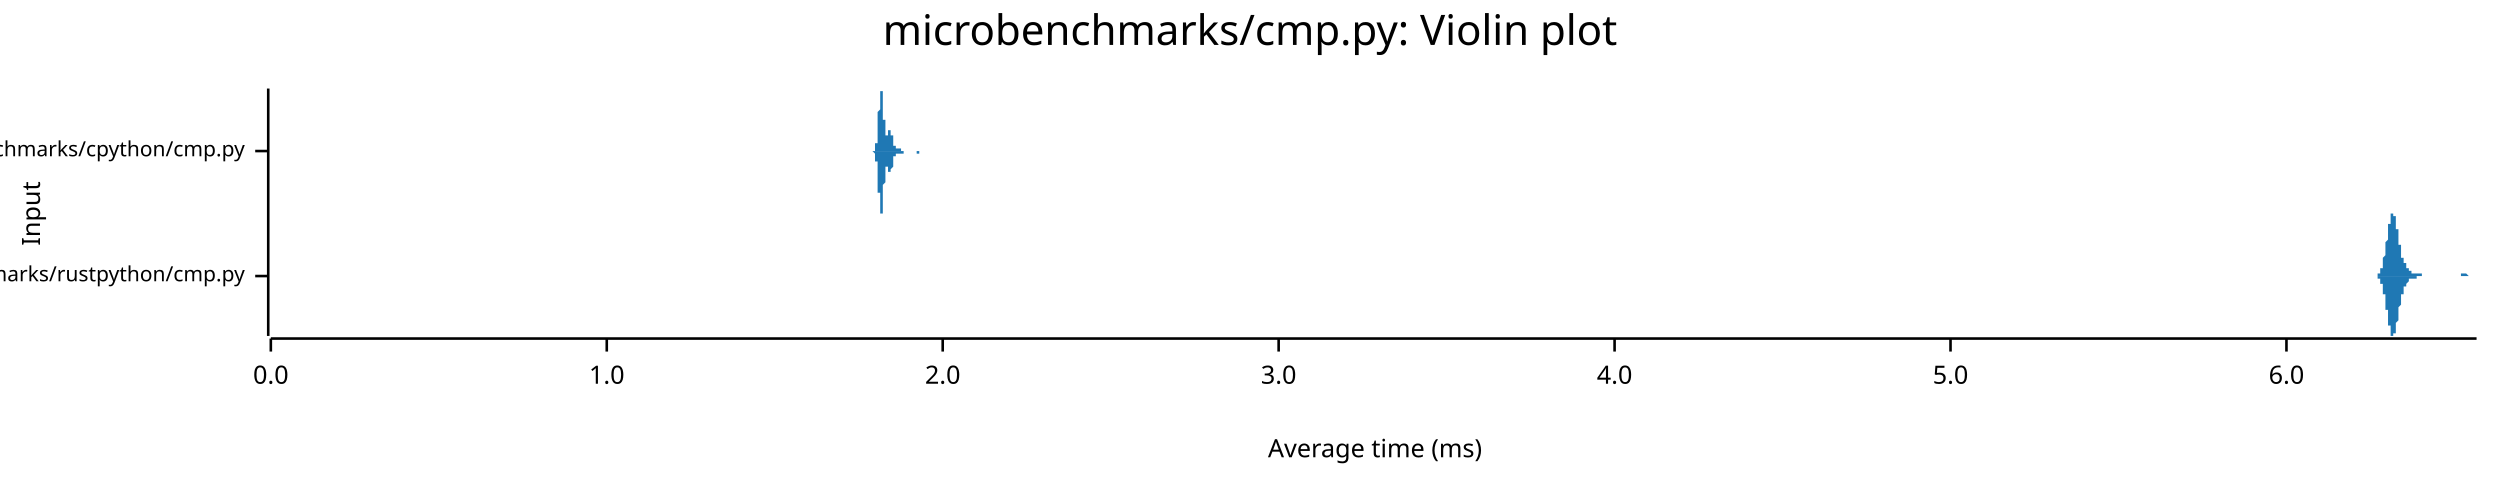
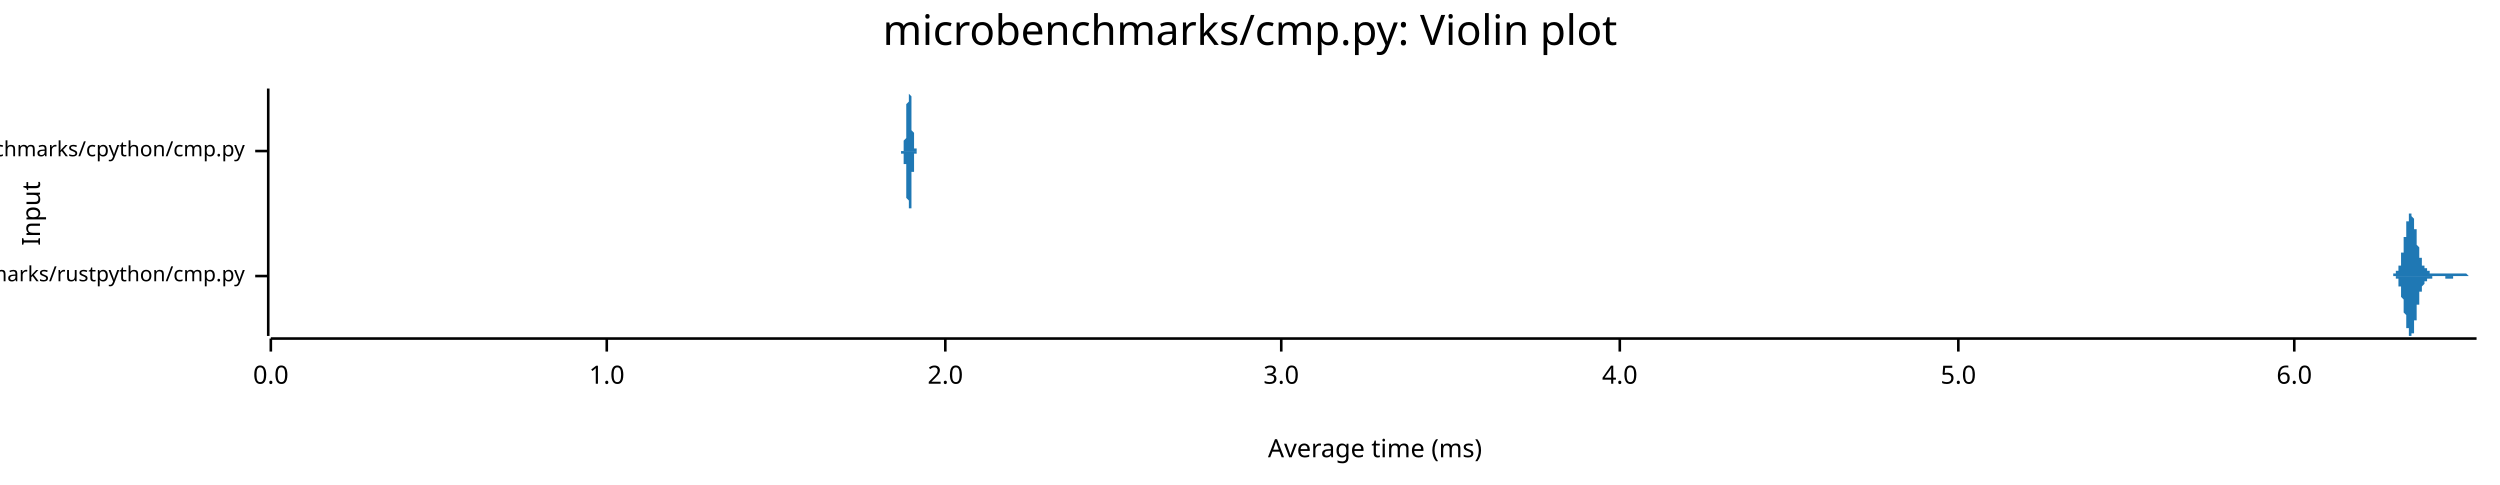
<svg xmlns="http://www.w3.org/2000/svg" width="960" height="186" viewBox="0 0 960 186">
  <text x="480" y="5" dy="0.76em" text-anchor="middle" font-family="sans-serif" font-size="16.129" opacity="1" fill="#000000">
microbenchmarks/cmp.py: Violin plot
</text>
  <text x="8" y="82" dy="0.76em" text-anchor="middle" font-family="sans-serif" font-size="9.677" opacity="1" fill="#000000" transform="rotate(270, 8, 82)">
Input
</text>
  <text x="528" y="178" dy="-0.5ex" text-anchor="middle" font-family="sans-serif" font-size="9.677" opacity="1" fill="#000000">
Average time (ms)
</text>
  <polyline fill="none" opacity="1" stroke="#000000" stroke-width="1" points="103,34 103,129 " />
  <text x="94" y="106" dy="0.5ex" text-anchor="end" font-family="sans-serif" font-size="8.065" opacity="1" fill="#000000">
microbenchmarks/rustpython/cmp.py
</text>
  <polyline fill="none" opacity="1" stroke="#000000" stroke-width="1" points="98,106 103,106 " />
  <text x="94" y="58" dy="0.5ex" text-anchor="end" font-family="sans-serif" font-size="8.065" opacity="1" fill="#000000">
microbenchmarks/cpython/cmp.py
</text>
  <polyline fill="none" opacity="1" stroke="#000000" stroke-width="1" points="98,58 103,58 " />
  <polyline fill="none" opacity="1" stroke="#000000" stroke-width="1" points="104,130 951,130 " />
  <text x="104" y="140" dy="0.76em" text-anchor="middle" font-family="sans-serif" font-size="9.677" opacity="1" fill="#000000">
0.0
</text>
  <polyline fill="none" opacity="1" stroke="#000000" stroke-width="1" points="104,130 104,135 " />
  <text x="233" y="140" dy="0.76em" text-anchor="middle" font-family="sans-serif" font-size="9.677" opacity="1" fill="#000000">
1.0
</text>
  <polyline fill="none" opacity="1" stroke="#000000" stroke-width="1" points="233,130 233,135 " />
-   <text x="362" y="140" dy="0.76em" text-anchor="middle" font-family="sans-serif" font-size="9.677" opacity="1" fill="#000000">
+   <text x="363" y="140" dy="0.76em" text-anchor="middle" font-family="sans-serif" font-size="9.677" opacity="1" fill="#000000">
2.0
</text>
-   <polyline fill="none" opacity="1" stroke="#000000" stroke-width="1" points="362,130 362,135 " />
-   <text x="491" y="140" dy="0.76em" text-anchor="middle" font-family="sans-serif" font-size="9.677" opacity="1" fill="#000000">
+   <polyline fill="none" opacity="1" stroke="#000000" stroke-width="1" points="363,130 363,135 " />
+   <text x="492" y="140" dy="0.76em" text-anchor="middle" font-family="sans-serif" font-size="9.677" opacity="1" fill="#000000">
3.0
</text>
-   <polyline fill="none" opacity="1" stroke="#000000" stroke-width="1" points="491,130 491,135 " />
-   <text x="620" y="140" dy="0.76em" text-anchor="middle" font-family="sans-serif" font-size="9.677" opacity="1" fill="#000000">
+   <polyline fill="none" opacity="1" stroke="#000000" stroke-width="1" points="492,130 492,135 " />
+   <text x="622" y="140" dy="0.76em" text-anchor="middle" font-family="sans-serif" font-size="9.677" opacity="1" fill="#000000">
4.0
</text>
-   <polyline fill="none" opacity="1" stroke="#000000" stroke-width="1" points="620,130 620,135 " />
-   <text x="749" y="140" dy="0.76em" text-anchor="middle" font-family="sans-serif" font-size="9.677" opacity="1" fill="#000000">
+   <polyline fill="none" opacity="1" stroke="#000000" stroke-width="1" points="622,130 622,135 " />
+   <text x="752" y="140" dy="0.76em" text-anchor="middle" font-family="sans-serif" font-size="9.677" opacity="1" fill="#000000">
5.0
</text>
-   <polyline fill="none" opacity="1" stroke="#000000" stroke-width="1" points="749,130 749,135 " />
-   <text x="878" y="140" dy="0.76em" text-anchor="middle" font-family="sans-serif" font-size="9.677" opacity="1" fill="#000000">
+   <polyline fill="none" opacity="1" stroke="#000000" stroke-width="1" points="752,130 752,135 " />
+   <text x="881" y="140" dy="0.76em" text-anchor="middle" font-family="sans-serif" font-size="9.677" opacity="1" fill="#000000">
6.0
</text>
-   <polyline fill="none" opacity="1" stroke="#000000" stroke-width="1" points="878,130 878,135 " />
-   <polygon opacity="1" fill="#1F78B4" points="911,106 911,106 911,106 911,106 911,106 912,106 912,106 912,106 912,106 912,106 912,106 912,106 912,106 912,106 912,106 912,106 912,106 912,106 913,106 913,105 913,105 913,105 913,105 913,105 913,105 913,105 913,105 913,105 913,105 913,105 913,105 914,105 914,105 914,104 914,104 914,104 914,104 914,104 914,104 914,104 914,103 914,103 914,103 915,103 915,102 915,102 915,102 915,102 915,101 915,101 915,101 915,100 915,100 915,100 915,99 915,99 916,98 916,98 916,97 916,97 916,97 916,96 916,96 916,95 916,95 916,94 916,94 916,93 916,93 917,92 917,91 917,91 917,90 917,90 917,89 917,89 917,88 917,88 917,87 917,87 917,86 918,86 918,86 918,85 918,85 918,84 918,84 918,84 918,83 918,83 918,83 918,83 918,83 918,82 919,82 919,82 919,82 919,82 919,82 919,82 919,82 919,82 919,82 919,82 919,83 919,83 919,83 920,83 920,84 920,84 920,84 920,85 920,85 920,85 920,86 920,86 920,87 920,87 920,88 921,88 921,88 921,89 921,89 921,90 921,90 921,91 921,91 921,92 921,92 921,93 921,93 921,94 922,94 922,95 922,95 922,95 922,96 922,96 922,97 922,97 922,97 922,98 922,98 922,98 922,99 923,99 923,99 923,99 923,100 923,100 923,100 923,100 923,100 923,101 923,101 923,101 923,101 924,101 924,102 924,102 924,102 924,102 924,102 924,102 924,102 924,103 924,103 924,103 924,103 924,103 925,103 925,103 925,103 925,103 925,103 925,104 925,104 925,104 925,104 925,104 925,104 925,104 925,104 926,104 926,104 926,104 926,104 926,104 926,104 926,104 926,104 926,104 926,105 926,105 926,105 927,105 927,105 927,105 927,105 927,105 927,105 927,105 927,105 927,105 927,105 927,105 927,105 927,105 928,105 928,105 928,105 928,105 928,105 928,105 928,105 928,105 928,105 928,105 928,105 928,105 928,105 929,105 929,105 929,105 929,105 929,105 929,105 929,105 929,105 929,105 929,105 929,105 929,105 930,105 930,105 930,105 930,105 930,106 930,106 930,106 930,106 930,106 930,106 930,106 930,106 930,106 931,106 931,106 931,106 931,106 931,106 931,106 931,106 931,106 931,106 931,106 931,106 931,106 931,106 932,106 932,106 932,106 932,106 932,106 932,106 932,106 932,106 932,106 932,106 932,106 932,106 933,106 933,106 933,106 933,106 933,106 933,106 933,106 933,106 933,106 933,106 933,106 933,106 933,106 934,106 934,106 934,106 934,106 934,106 934,106 934,106 934,106 934,106 934,106 934,106 934,106 934,106 935,106 935,106 935,106 935,106 935,106 935,106 935,106 935,106 935,106 935,106 935,106 935,106 936,106 936,106 936,106 936,106 936,106 936,106 936,106 936,106 936,106 936,106 936,106 936,106 936,106 937,106 937,106 937,106 937,106 937,106 937,106 937,106 937,106 937,106 937,106 937,106 937,106 937,106 938,106 938,106 938,106 938,106 938,106 938,106 938,106 938,106 938,106 938,106 938,106 938,106 939,106 939,106 939,106 939,106 939,106 939,106 939,106 939,106 939,106 939,106 939,106 939,106 939,106 940,106 940,106 940,106 940,106 940,106 940,106 940,106 940,106 940,106 940,106 940,106 940,106 940,106 941,106 941,106 941,106 941,106 941,106 941,106 941,106 941,106 941,106 941,106 941,106 941,106 942,106 942,106 942,106 942,106 942,106 942,106 942,106 942,106 942,106 942,106 942,106 942,106 942,106 943,106 943,106 943,106 943,106 943,106 943,106 943,106 943,106 943,106 943,106 943,106 943,106 943,106 944,106 944,106 944,106 944,106 944,106 944,106 944,106 944,106 944,106 944,106 944,106 944,106 945,106 945,106 945,106 945,106 945,105 945,105 945,105 945,105 945,105 945,105 945,105 945,105 945,105 946,105 946,105 946,105 946,105 946,105 946,105 946,105 946,105 946,105 946,105 946,105 946,105 946,105 947,105 947,105 947,105 947,105 947,105 947,105 947,105 947,105 947,105 947,105 947,105 947,105 948,106 948,106 948,106 948,106 948,106 948,106 948,106 948,106 948,106 948,106 948,106 948,106 948,106 949,106 949,106 949,106 949,106 949,106 949,106 949,106 949,106 949,106 949,106 949,106 949,106 949,106 950,106 950,106 950,106 950,106 950,106 950,106 950,106 950,106 950,106 950,106 950,106 950,106 951,106 951,106 911,106 " />
-   <polygon opacity="1" fill="#1F78B4" points="911,106 911,106 911,106 911,106 911,106 912,106 912,106 912,106 912,106 912,106 912,106 912,106 912,106 912,106 912,106 912,106 912,106 912,106 913,106 913,106 913,106 913,106 913,106 913,106 913,106 913,106 913,106 913,106 913,107 913,107 913,107 914,107 914,107 914,107 914,107 914,107 914,107 914,108 914,108 914,108 914,108 914,108 914,109 915,109 915,109 915,109 915,110 915,110 915,110 915,111 915,111 915,111 915,112 915,112 915,112 915,113 916,113 916,114 916,114 916,115 916,115 916,115 916,116 916,116 916,117 916,117 916,118 916,118 916,119 917,119 917,120 917,121 917,121 917,122 917,122 917,123 917,123 917,124 917,124 917,125 917,125 918,125 918,126 918,126 918,127 918,127 918,127 918,128 918,128 918,128 918,129 918,129 918,129 918,129 919,129 919,129 919,129 919,129 919,129 919,129 919,129 919,129 919,129 919,129 919,129 919,129 919,128 920,128 920,128 920,128 920,127 920,127 920,127 920,126 920,126 920,125 920,125 920,124 920,124 921,123 921,123 921,123 921,122 921,122 921,121 921,121 921,120 921,120 921,119 921,119 921,118 921,118 922,117 922,117 922,117 922,116 922,116 922,115 922,115 922,115 922,114 922,114 922,114 922,113 922,113 923,113 923,112 923,112 923,112 923,112 923,111 923,111 923,111 923,111 923,111 923,110 923,110 924,110 924,110 924,110 924,110 924,109 924,109 924,109 924,109 924,109 924,109 924,109 924,109 924,109 925,108 925,108 925,108 925,108 925,108 925,108 925,108 925,108 925,108 925,108 925,108 925,108 925,107 926,107 926,107 926,107 926,107 926,107 926,107 926,107 926,107 926,107 926,107 926,107 926,107 927,107 927,107 927,107 927,107 927,107 927,107 927,107 927,107 927,107 927,107 927,107 927,107 927,107 928,107 928,107 928,106 928,106 928,106 928,106 928,106 928,106 928,106 928,106 928,106 928,106 928,106 929,106 929,106 929,106 929,106 929,106 929,106 929,106 929,106 929,106 929,106 929,106 929,106 930,106 930,106 930,106 930,106 930,106 930,106 930,106 930,106 930,106 930,106 930,106 930,106 930,106 931,106 931,106 931,106 931,106 931,106 931,106 931,106 931,106 931,106 931,106 931,106 931,106 931,106 932,106 932,106 932,106 932,106 932,106 932,106 932,106 932,106 932,106 932,106 932,106 932,106 933,106 933,106 933,106 933,106 933,106 933,106 933,106 933,106 933,106 933,106 933,106 933,106 933,106 934,106 934,106 934,106 934,106 934,106 934,106 934,106 934,106 934,106 934,106 934,106 934,106 934,106 935,106 935,106 935,106 935,106 935,106 935,106 935,106 935,106 935,106 935,106 935,106 935,106 936,106 936,106 936,106 936,106 936,106 936,106 936,106 936,106 936,106 936,106 936,106 936,106 936,106 937,106 937,106 937,106 937,106 937,106 937,106 937,106 937,106 937,106 937,106 937,106 937,106 937,106 938,106 938,106 938,106 938,106 938,106 938,106 938,106 938,106 938,106 938,106 938,106 938,106 939,106 939,106 939,106 939,106 939,106 939,106 939,106 939,106 939,106 939,106 939,106 939,106 939,106 940,106 940,106 940,106 940,106 940,106 940,106 940,106 940,106 940,106 940,106 940,106 940,106 940,106 941,106 941,106 941,106 941,106 941,106 941,106 941,106 941,106 941,106 941,106 941,106 941,106 942,106 942,106 942,106 942,106 942,106 942,106 942,106 942,106 942,106 942,106 942,106 942,106 942,106 943,106 943,106 943,106 943,106 943,106 943,106 943,106 943,106 943,106 943,106 943,106 943,106 943,106 944,106 944,106 944,106 944,106 944,106 944,106 944,106 944,106 944,106 944,106 944,106 944,106 945,106 945,106 945,106 945,106 945,106 945,106 945,106 945,106 945,106 945,106 945,106 945,106 945,106 946,106 946,106 946,106 946,106 946,106 946,106 946,106 946,106 946,106 946,106 946,106 946,106 946,106 947,106 947,106 947,106 947,106 947,106 947,106 947,106 947,106 947,106 947,106 947,106 947,106 948,106 948,106 948,106 948,106 948,106 948,106 948,106 948,106 948,106 948,106 948,106 948,106 948,106 949,106 949,106 949,106 949,106 949,106 949,106 949,106 949,106 949,106 949,106 949,106 949,106 949,106 950,106 950,106 950,106 950,106 950,106 950,106 950,106 950,106 950,106 950,106 950,106 950,106 951,106 951,106 911,106 " />
-   <polygon opacity="1" fill="#1F78B4" points="335,58 335,58 335,58 335,58 335,58 335,58 335,58 335,58 335,58 336,58 336,58 336,58 336,58 336,58 336,58 336,58 336,58 336,58 336,57 336,57 336,57 336,57 336,57 336,57 336,57 336,57 336,56 336,56 336,56 336,56 336,56 336,55 336,55 336,55 337,55 337,54 337,54 337,54 337,53 337,53 337,52 337,52 337,52 337,51 337,51 337,50 337,50 337,49 337,49 337,48 337,47 337,47 337,46 337,46 337,45 337,44 337,44 337,43 337,43 338,42 338,41 338,41 338,40 338,40 338,39 338,39 338,38 338,38 338,37 338,37 338,36 338,36 338,36 338,35 338,35 338,35 338,35 338,35 338,35 338,35 338,34 338,35 338,35 338,35 339,35 339,35 339,35 339,36 339,36 339,36 339,37 339,37 339,37 339,38 339,38 339,39 339,39 339,40 339,40 339,41 339,41 339,42 339,43 339,43 339,44 339,44 339,45 339,45 339,46 340,46 340,47 340,47 340,48 340,48 340,49 340,49 340,49 340,50 340,50 340,50 340,51 340,51 340,51 340,51 340,52 340,52 340,52 340,52 340,52 340,52 340,52 340,52 340,52 340,52 341,52 341,52 341,52 341,52 341,52 341,52 341,52 341,52 341,52 341,52 341,52 341,51 341,51 341,51 341,51 341,51 341,51 341,51 341,51 341,50 341,50 341,50 341,50 341,50 341,50 342,50 342,50 342,50 342,50 342,50 342,50 342,50 342,50 342,50 342,50 342,50 342,50 342,50 342,50 342,50 342,51 342,51 342,51 342,51 342,51 342,51 342,51 342,52 342,52 342,52 343,52 343,52 343,53 343,53 343,53 343,53 343,53 343,53 343,54 343,54 343,54 343,54 343,54 343,55 343,55 343,55 343,55 343,55 343,55 343,55 343,56 343,56 343,56 343,56 343,56 344,56 344,56 344,56 344,56 344,56 344,57 344,57 344,57 344,57 344,57 344,57 344,57 344,57 344,57 344,57 344,57 344,57 344,57 344,57 344,57 344,57 344,57 344,57 344,57 344,57 345,57 345,57 345,57 345,57 345,57 345,57 345,57 345,57 345,57 345,57 345,57 345,57 345,57 345,57 345,57 345,57 345,57 345,57 345,57 345,57 345,57 345,57 345,57 345,57 345,57 346,57 346,57 346,57 346,58 346,58 346,58 346,58 346,58 346,58 346,58 346,58 346,58 346,58 346,58 346,58 346,58 346,58 346,58 346,58 346,58 346,58 346,58 346,58 346,58 346,58 347,58 347,58 347,58 347,58 347,58 347,58 347,58 347,58 347,58 347,58 347,58 347,58 347,58 347,58 347,58 347,58 347,58 347,58 347,58 347,58 347,58 347,58 347,58 347,58 347,58 348,58 348,58 348,58 348,58 348,58 348,58 348,58 348,58 348,58 348,58 348,58 348,58 348,58 348,58 348,58 348,58 348,58 348,58 348,58 348,58 348,58 348,58 348,58 348,58 348,58 349,58 349,58 349,58 349,58 349,58 349,58 349,58 349,58 349,58 349,58 349,58 349,58 349,58 349,58 349,58 349,58 349,58 349,58 349,58 349,58 349,58 349,58 349,58 349,58 349,58 350,58 350,58 350,58 350,58 350,58 350,58 350,58 350,58 350,58 350,58 350,58 350,58 350,58 350,58 350,58 350,58 350,58 350,58 350,58 350,58 350,58 350,58 350,58 350,58 350,58 351,58 351,58 351,58 351,58 351,58 351,58 351,58 351,58 351,58 351,58 351,58 351,58 351,58 351,58 351,58 351,58 351,58 351,58 351,58 351,58 351,58 351,58 351,58 351,58 351,58 352,58 352,58 352,58 352,58 352,58 352,58 352,58 352,58 352,58 352,58 352,58 352,58 352,58 352,58 352,58 352,58 352,58 352,58 352,58 352,58 352,58 352,58 352,58 352,58 352,58 353,58 353,58 353,58 353,58 353,58 353,58 353,58 353,58 353,58 353,58 353,58 353,58 353,58 353,58 353,58 353,58 353,58 353,58 353,58 353,58 353,58 353,58 353,58 353,58 353,58 354,58 354,58 354,58 354,58 354,58 354,58 354,58 354,58 354,58 354,58 354,58 354,58 354,58 354,58 354,58 354,58 354,58 354,58 354,58 354,58 354,58 354,58 354,58 354,58 354,58 355,58 355,58 355,58 355,58 355,58 355,58 355,58 355,58 355,58 355,58 355,58 355,58 355,58 355,58 355,58 355,58 355,58 335,58 " />
-   <polygon opacity="1" fill="#1F78B4" points="335,58 335,58 335,58 335,58 335,58 335,58 335,58 335,58 335,58 336,59 336,59 336,59 336,59 336,59 336,59 336,59 336,59 336,59 336,59 336,59 336,59 336,59 336,59 336,60 336,60 336,60 336,60 336,60 336,60 336,61 336,61 336,61 336,61 336,62 337,62 337,62 337,63 337,63 337,63 337,64 337,64 337,65 337,65 337,65 337,66 337,66 337,67 337,67 337,68 337,69 337,69 337,70 337,70 337,71 337,71 337,72 337,73 337,73 337,74 338,74 338,75 338,76 338,76 338,77 338,77 338,78 338,78 338,79 338,79 338,80 338,80 338,80 338,81 338,81 338,81 338,82 338,82 338,82 338,82 338,82 338,82 338,82 338,82 338,82 339,82 339,81 339,81 339,81 339,81 339,80 339,80 339,80 339,79 339,79 339,78 339,78 339,77 339,77 339,76 339,76 339,75 339,75 339,74 339,73 339,73 339,72 339,72 339,71 339,71 340,70 340,70 340,69 340,69 340,68 340,68 340,68 340,67 340,67 340,66 340,66 340,66 340,66 340,65 340,65 340,65 340,65 340,65 340,65 340,64 340,64 340,64 340,64 340,64 340,64 341,64 341,64 341,64 341,64 341,64 341,64 341,65 341,65 341,65 341,65 341,65 341,65 341,65 341,65 341,65 341,66 341,66 341,66 341,66 341,66 341,66 341,66 341,66 341,66 341,66 342,66 342,67 342,67 342,67 342,67 342,67 342,67 342,67 342,67 342,66 342,66 342,66 342,66 342,66 342,66 342,66 342,66 342,66 342,65 342,65 342,65 342,65 342,65 342,65 342,65 343,64 343,64 343,64 343,64 343,64 343,63 343,63 343,63 343,63 343,63 343,62 343,62 343,62 343,62 343,62 343,62 343,61 343,61 343,61 343,61 343,61 343,61 343,61 343,61 343,60 344,60 344,60 344,60 344,60 344,60 344,60 344,60 344,60 344,60 344,60 344,60 344,60 344,60 344,60 344,60 344,60 344,59 344,59 344,59 344,59 344,59 344,59 344,59 344,59 344,59 345,59 345,59 345,59 345,59 345,59 345,59 345,59 345,59 345,59 345,59 345,59 345,59 345,59 345,59 345,59 345,59 345,59 345,59 345,59 345,59 345,59 345,59 345,59 345,59 345,59 346,59 346,59 346,59 346,59 346,59 346,59 346,59 346,59 346,59 346,59 346,59 346,59 346,59 346,59 346,59 346,59 346,59 346,59 346,59 346,59 346,59 346,59 346,59 346,59 346,59 347,59 347,58 347,58 347,58 347,58 347,58 347,58 347,58 347,58 347,58 347,58 347,58 347,58 347,58 347,58 347,58 347,58 347,58 347,58 347,58 347,58 347,58 347,58 347,58 347,58 348,58 348,58 348,58 348,58 348,58 348,58 348,58 348,58 348,58 348,58 348,58 348,58 348,58 348,58 348,58 348,58 348,58 348,58 348,58 348,58 348,58 348,58 348,58 348,58 348,58 349,58 349,58 349,58 349,58 349,58 349,58 349,58 349,58 349,58 349,58 349,58 349,58 349,58 349,58 349,58 349,58 349,58 349,58 349,58 349,58 349,58 349,58 349,58 349,58 349,58 350,58 350,58 350,58 350,58 350,58 350,58 350,58 350,58 350,58 350,58 350,58 350,58 350,58 350,58 350,58 350,58 350,58 350,58 350,58 350,58 350,58 350,58 350,58 350,58 350,58 351,58 351,58 351,58 351,58 351,58 351,58 351,58 351,58 351,58 351,58 351,58 351,58 351,58 351,58 351,58 351,58 351,58 351,58 351,58 351,58 351,58 351,58 351,58 351,58 351,58 352,58 352,58 352,59 352,59 352,59 352,59 352,59 352,59 352,59 352,59 352,59 352,59 352,59 352,59 352,59 352,59 352,59 352,59 352,59 352,59 352,59 352,59 352,59 352,59 352,59 353,59 353,59 353,59 353,59 353,59 353,59 353,59 353,59 353,59 353,59 353,59 353,59 353,59 353,59 353,59 353,58 353,58 353,58 353,58 353,58 353,58 353,58 353,58 353,58 353,58 354,58 354,58 354,58 354,58 354,58 354,58 354,58 354,58 354,58 354,58 354,58 354,58 354,58 354,58 354,58 354,58 354,58 354,58 354,58 354,58 354,58 354,58 354,58 354,58 354,58 355,58 355,58 355,58 355,58 355,58 355,58 355,58 355,58 355,58 355,58 355,58 355,58 355,58 355,58 355,58 355,58 355,58 335,58 " />
+   <polyline fill="none" opacity="1" stroke="#000000" stroke-width="1" points="881,130 881,135 " />
+   <polygon opacity="1" fill="#1F78B4" points="918,106 918,106 918,106 918,106 918,106 918,106 918,106 918,106 918,106 918,106 918,106 919,106 919,106 919,106 919,106 919,106 919,106 919,106 919,106 919,106 919,106 919,105 919,105 919,105 919,105 919,105 920,105 920,105 920,105 920,105 920,105 920,105 920,105 920,105 920,105 920,105 920,105 920,105 920,105 920,104 920,104 921,104 921,104 921,104 921,104 921,104 921,104 921,103 921,103 921,103 921,103 921,103 921,103 921,102 921,102 921,102 921,102 922,102 922,101 922,101 922,101 922,100 922,100 922,100 922,100 922,99 922,99 922,99 922,98 922,98 922,98 922,97 923,97 923,97 923,96 923,96 923,95 923,95 923,95 923,94 923,94 923,93 923,93 923,92 923,92 923,92 923,91 924,91 924,90 924,90 924,90 924,89 924,89 924,88 924,88 924,88 924,87 924,87 924,86 924,86 924,86 924,85 925,85 925,85 925,84 925,84 925,84 925,84 925,83 925,83 925,83 925,83 925,83 925,82 925,82 925,82 925,82 925,82 926,82 926,82 926,82 926,82 926,82 926,82 926,82 926,82 926,82 926,82 926,83 926,83 926,83 926,83 926,83 927,84 927,84 927,84 927,84 927,85 927,85 927,85 927,86 927,86 927,86 927,87 927,87 927,87 927,88 927,88 928,88 928,89 928,89 928,90 928,90 928,90 928,91 928,91 928,92 928,92 928,92 928,93 928,93 928,94 928,94 928,94 929,95 929,95 929,95 929,96 929,96 929,96 929,97 929,97 929,97 929,98 929,98 929,98 929,99 929,99 929,99 930,99 930,100 930,100 930,100 930,100 930,100 930,101 930,101 930,101 930,101 930,101 930,101 930,102 930,102 930,102 931,102 931,102 931,102 931,102 931,102 931,103 931,103 931,103 931,103 931,103 931,103 931,103 931,103 931,103 931,103 932,103 932,103 932,103 932,104 932,104 932,104 932,104 932,104 932,104 932,104 932,104 932,104 932,104 932,104 932,104 932,104 933,104 933,104 933,104 933,104 933,104 933,104 933,104 933,104 933,104 933,104 933,104 933,104 933,104 933,105 933,105 934,105 934,105 934,105 934,105 934,105 934,105 934,105 934,105 934,105 934,105 934,105 934,105 934,105 934,105 934,105 935,105 935,105 935,105 935,105 935,105 935,105 935,105 935,105 935,105 935,105 935,105 935,105 935,105 935,105 935,105 936,105 936,105 936,105 936,105 936,105 936,105 936,105 936,105 936,105 936,105 936,105 936,105 936,105 936,105 936,105 936,105 937,105 937,105 937,105 937,105 937,105 937,105 937,105 937,105 937,105 937,105 937,105 937,105 937,105 937,105 937,105 938,105 938,105 938,105 938,105 938,105 938,105 938,105 938,105 938,105 938,105 938,105 938,105 938,105 938,105 938,105 939,105 939,105 939,105 939,105 939,105 939,105 939,105 939,105 939,105 939,105 939,105 939,105 939,105 939,105 939,105 939,105 940,105 940,105 940,105 940,105 940,105 940,105 940,105 940,105 940,105 940,105 940,105 940,105 940,105 940,105 940,105 941,105 941,105 941,105 941,105 941,105 941,105 941,105 941,105 941,105 941,105 941,105 941,105 941,105 941,105 941,105 942,105 942,105 942,105 942,105 942,105 942,105 942,105 942,105 942,105 942,105 942,105 942,105 942,105 942,105 942,105 943,105 943,105 943,105 943,105 943,105 943,105 943,105 943,105 943,105 943,105 943,105 943,105 943,105 943,105 943,105 943,105 944,105 944,105 944,105 944,105 944,105 944,105 944,105 944,105 944,105 944,105 944,105 944,105 944,105 944,105 944,105 945,105 945,105 945,105 945,105 945,105 945,105 945,105 945,105 945,105 945,105 945,105 945,105 945,105 945,105 945,105 946,105 946,105 946,105 946,105 946,105 946,105 946,105 946,105 946,105 946,105 946,105 946,105 946,105 946,105 946,105 947,105 947,105 947,105 947,105 947,105 947,105 947,105 947,105 947,105 947,105 947,105 947,105 947,105 947,105 947,105 947,105 948,106 948,106 948,106 948,106 948,106 948,106 948,106 948,106 948,106 948,106 948,106 948,106 948,106 948,106 948,106 949,106 949,106 949,106 949,106 949,106 949,106 949,106 949,106 949,106 949,106 949,106 949,106 949,106 949,106 949,106 950,106 950,106 950,106 950,106 950,106 950,106 950,106 950,106 950,106 950,106 950,106 950,106 950,106 950,106 950,106 951,106 951,106 918,106 " />
+   <polygon opacity="1" fill="#1F78B4" points="918,106 918,106 918,106 918,106 918,106 918,106 918,106 918,106 918,106 918,106 918,106 919,106 919,106 919,106 919,106 919,106 919,106 919,106 919,106 919,106 919,106 919,106 919,106 919,106 919,106 919,106 920,106 920,106 920,106 920,106 920,106 920,106 920,106 920,107 920,107 920,107 920,107 920,107 920,107 920,107 920,107 921,107 921,107 921,107 921,108 921,108 921,108 921,108 921,108 921,108 921,109 921,109 921,109 921,109 921,109 921,110 921,110 922,110 922,110 922,110 922,111 922,111 922,111 922,112 922,112 922,112 922,113 922,113 922,113 922,114 922,114 922,114 923,115 923,115 923,115 923,116 923,116 923,117 923,117 923,117 923,118 923,118 923,119 923,119 923,119 923,120 923,120 924,121 924,121 924,122 924,122 924,122 924,123 924,123 924,124 924,124 924,124 924,125 924,125 924,125 924,126 924,126 925,126 925,127 925,127 925,127 925,128 925,128 925,128 925,128 925,128 925,129 925,129 925,129 925,129 925,129 925,129 925,129 926,129 926,129 926,129 926,129 926,129 926,129 926,129 926,129 926,129 926,129 926,129 926,129 926,129 926,128 926,128 927,128 927,128 927,127 927,127 927,127 927,127 927,126 927,126 927,126 927,125 927,125 927,125 927,124 927,124 927,123 928,123 928,123 928,122 928,122 928,121 928,121 928,121 928,120 928,120 928,119 928,119 928,119 928,118 928,118 928,117 928,117 929,117 929,116 929,116 929,116 929,115 929,115 929,115 929,114 929,114 929,114 929,113 929,113 929,113 929,113 929,112 930,112 930,112 930,112 930,111 930,111 930,111 930,111 930,111 930,110 930,110 930,110 930,110 930,110 930,110 930,110 931,109 931,109 931,109 931,109 931,109 931,109 931,109 931,109 931,109 931,109 931,108 931,108 931,108 931,108 931,108 932,108 932,108 932,108 932,108 932,108 932,108 932,108 932,108 932,108 932,108 932,108 932,108 932,108 932,108 932,108 932,107 933,107 933,107 933,107 933,107 933,107 933,107 933,107 933,107 933,107 933,107 933,107 933,107 933,107 933,107 933,107 934,107 934,107 934,107 934,107 934,107 934,107 934,107 934,107 934,107 934,107 934,107 934,107 934,107 934,107 934,106 935,106 935,106 935,106 935,106 935,106 935,106 935,106 935,106 935,106 935,106 935,106 935,106 935,106 935,106 935,106 936,106 936,106 936,106 936,106 936,106 936,106 936,106 936,106 936,106 936,106 936,106 936,106 936,106 936,106 936,106 936,106 937,106 937,106 937,106 937,106 937,106 937,106 937,106 937,106 937,106 937,106 937,106 937,106 937,106 937,106 937,106 938,106 938,106 938,106 938,106 938,106 938,106 938,106 938,106 938,106 938,106 938,106 938,106 938,106 938,106 938,106 939,106 939,106 939,106 939,106 939,106 939,107 939,107 939,107 939,107 939,107 939,107 939,107 939,107 939,107 939,107 939,107 940,107 940,107 940,107 940,107 940,107 940,107 940,107 940,107 940,107 940,107 940,107 940,107 940,107 940,107 940,107 941,107 941,107 941,107 941,107 941,107 941,107 941,107 941,107 941,107 941,107 941,107 941,107 941,107 941,107 941,107 942,107 942,107 942,106 942,106 942,106 942,106 942,106 942,106 942,106 942,106 942,106 942,106 942,106 942,106 942,106 943,106 943,106 943,106 943,106 943,106 943,106 943,106 943,106 943,106 943,106 943,106 943,106 943,106 943,106 943,106 943,106 944,106 944,106 944,106 944,106 944,106 944,106 944,106 944,106 944,106 944,106 944,106 944,106 944,106 944,106 944,106 945,106 945,106 945,106 945,106 945,106 945,106 945,106 945,106 945,106 945,106 945,106 945,106 945,106 945,106 945,106 946,106 946,106 946,106 946,106 946,106 946,106 946,106 946,106 946,106 946,106 946,106 946,106 946,106 946,106 946,106 947,106 947,106 947,106 947,106 947,106 947,106 947,106 947,106 947,106 947,106 947,106 947,106 947,106 947,106 947,106 947,106 948,106 948,106 948,106 948,106 948,106 948,106 948,106 948,106 948,106 948,106 948,106 948,106 948,106 948,106 948,106 949,106 949,106 949,106 949,106 949,106 949,106 949,106 949,106 949,106 949,106 949,106 949,106 949,106 949,106 949,106 950,106 950,106 950,106 950,106 950,106 950,106 950,106 950,106 950,106 950,106 950,106 950,106 950,106 950,106 950,106 951,106 951,106 918,106 " />
+   <polygon opacity="1" fill="#1F78B4" points="346,58 346,58 346,58 346,58 346,58 346,58 346,58 346,58 346,58 346,58 346,58 346,58 346,58 346,58 347,58 347,58 347,58 347,58 347,58 347,58 347,57 347,57 347,57 347,57 347,57 347,57 347,56 347,56 347,56 347,55 347,55 347,55 347,54 347,54 348,53 348,53 348,52 348,52 348,51 348,51 348,50 348,49 348,49 348,48 348,47 348,46 348,46 348,45 348,44 348,43 348,42 348,42 348,41 348,40 349,39 349,39 349,38 349,37 349,37 349,36 349,36 349,35 349,35 349,35 349,35 349,35 349,34 349,35 349,35 349,35 349,35 349,35 349,36 349,36 350,37 350,37 350,38 350,38 350,39 350,40 350,40 350,41 350,42 350,43 350,43 350,44 350,45 350,46 350,47 350,47 350,48 350,49 350,49 350,50 351,51 351,51 351,52 351,52 351,53 351,53 351,54 351,54 351,55 351,55 351,55 351,55 351,56 351,56 351,56 351,56 351,57 351,57 351,57 351,57 352,57 352,57 352,57 352,58 352,58 352,58 352,58 352,58 352,58 352,58 352,58 352,58 352,58 352,58 352,58 352,58 352,58 352,58 352,58 352,58 353,58 353,58 353,58 353,58 353,58 353,58 353,58 353,58 353,58 353,58 353,58 353,58 353,58 353,58 353,58 353,58 353,58 353,58 353,58 353,58 354,58 354,58 354,58 354,58 354,58 354,58 354,58 354,58 354,58 354,58 354,58 354,58 354,58 354,58 354,58 354,58 354,58 354,58 354,58 354,58 355,58 355,58 355,58 355,58 355,58 355,58 355,58 355,58 355,58 355,58 355,58 355,58 355,58 355,58 355,58 355,58 355,58 355,58 355,58 355,58 356,58 356,58 356,58 356,58 356,58 356,58 356,58 356,58 356,58 356,58 356,58 356,58 356,58 356,58 356,58 356,58 356,58 356,58 356,58 356,58 357,58 357,58 357,58 357,58 357,58 357,58 357,58 357,58 357,58 357,58 357,58 357,58 357,58 357,58 357,58 357,58 357,58 357,58 357,58 357,58 358,58 358,58 358,58 358,58 358,58 358,58 358,58 358,58 358,58 358,58 358,58 358,58 358,58 358,58 358,58 358,58 358,58 358,58 358,58 358,58 359,58 359,58 359,58 359,58 359,58 359,58 359,58 359,58 359,58 359,58 359,58 359,58 359,58 359,58 359,58 359,58 359,58 359,58 359,58 359,58 360,58 360,58 360,58 360,58 360,58 360,58 360,58 360,58 360,58 360,58 360,58 360,58 360,58 360,58 360,58 360,58 360,58 360,58 360,58 360,58 361,58 361,58 361,58 361,58 361,58 361,58 361,58 361,58 361,58 361,58 361,58 361,58 361,58 361,58 361,58 361,58 361,58 361,58 361,58 361,58 362,58 362,58 362,58 362,58 362,58 362,58 362,58 362,58 362,58 362,58 362,58 362,58 362,58 362,58 362,58 362,58 362,58 362,58 362,58 362,58 363,58 363,58 363,58 363,58 363,58 363,58 363,58 363,58 363,58 363,58 363,58 363,58 363,58 363,58 363,58 363,58 363,58 363,58 363,58 363,58 364,58 364,58 364,58 364,58 364,58 364,58 364,58 364,58 364,58 364,58 364,58 364,58 364,58 364,58 364,58 364,58 364,58 364,58 364,58 364,58 365,58 365,58 365,58 365,58 365,58 365,58 365,58 365,58 365,58 365,58 365,58 365,58 365,58 365,58 365,58 365,58 365,58 365,58 365,58 365,58 366,58 366,58 366,58 366,58 366,58 366,58 366,58 366,58 366,58 366,58 366,58 366,58 366,58 366,58 366,58 366,58 366,58 366,58 366,58 366,58 367,58 367,58 367,58 367,58 367,58 367,58 367,58 367,58 367,58 367,58 367,58 367,58 367,58 367,58 367,58 367,58 367,58 367,58 367,58 367,58 367,58 368,58 368,58 368,58 368,58 368,58 368,58 368,58 368,58 368,58 368,58 368,58 368,58 368,58 368,58 368,58 368,58 368,58 368,58 368,58 368,58 369,58 369,58 369,58 369,58 369,58 369,58 369,58 369,58 369,58 369,58 369,58 369,58 369,58 369,58 369,58 369,58 369,58 369,58 369,58 369,58 370,58 370,58 370,58 370,58 370,58 370,58 370,58 370,58 370,58 370,58 370,58 370,58 370,58 370,58 370,58 370,58 370,58 370,58 370,58 370,58 371,58 371,58 371,58 371,58 371,58 371,58 346,58 " />
+   <polygon opacity="1" fill="#1F78B4" points="346,58 346,58 346,58 346,58 346,58 346,58 346,58 346,58 346,58 346,58 346,58 346,58 346,58 346,59 347,59 347,59 347,59 347,59 347,59 347,59 347,59 347,59 347,59 347,60 347,60 347,60 347,60 347,60 347,61 347,61 347,61 347,62 347,62 347,63 348,63 348,63 348,64 348,65 348,65 348,66 348,66 348,67 348,68 348,69 348,69 348,70 348,71 348,72 348,72 348,73 348,74 348,75 348,76 348,76 349,77 349,78 349,78 349,79 349,80 349,80 349,81 349,81 349,81 349,82 349,82 349,82 349,82 349,82 349,82 349,82 349,81 349,81 349,81 349,80 350,80 350,79 350,79 350,78 350,78 350,77 350,76 350,75 350,75 350,74 350,73 350,72 350,71 350,71 350,70 350,69 350,68 350,68 350,67 350,66 351,66 351,65 351,65 351,64 351,64 351,63 351,63 351,62 351,62 351,62 351,61 351,61 351,61 351,60 351,60 351,60 351,60 351,60 351,60 351,59 352,59 352,59 352,59 352,59 352,59 352,59 352,59 352,59 352,59 352,59 352,59 352,59 352,59 352,58 352,58 352,58 352,58 352,58 352,58 352,58 353,58 353,58 353,58 353,58 353,58 353,58 353,58 353,58 353,58 353,58 353,58 353,58 353,58 353,58 353,58 353,58 353,58 353,58 353,58 353,58 354,58 354,58 354,58 354,58 354,58 354,58 354,58 354,58 354,58 354,58 354,58 354,58 354,58 354,58 354,58 354,58 354,58 354,58 354,58 354,58 355,58 355,58 355,58 355,58 355,58 355,58 355,58 355,58 355,58 355,58 355,58 355,58 355,58 355,58 355,58 355,58 355,58 355,58 355,58 355,58 356,58 356,58 356,58 356,58 356,58 356,58 356,58 356,58 356,58 356,58 356,58 356,58 356,58 356,58 356,58 356,58 356,58 356,58 356,58 356,58 357,58 357,58 357,58 357,58 357,58 357,58 357,58 357,59 357,59 357,59 357,59 357,59 357,58 357,58 357,58 357,58 357,58 357,58 357,58 357,58 358,58 358,58 358,58 358,58 358,58 358,58 358,58 358,58 358,58 358,58 358,58 358,58 358,58 358,58 358,58 358,58 358,58 358,58 358,58 358,58 359,58 359,58 359,58 359,58 359,58 359,58 359,58 359,58 359,58 359,58 359,58 359,58 359,58 359,58 359,58 359,58 359,58 359,58 359,58 359,58 360,58 360,58 360,58 360,58 360,58 360,58 360,58 360,58 360,58 360,58 360,58 360,58 360,58 360,58 360,58 360,58 360,58 360,58 360,58 360,58 361,58 361,58 361,58 361,58 361,58 361,58 361,58 361,58 361,58 361,58 361,58 361,58 361,58 361,58 361,58 361,58 361,58 361,58 361,58 361,58 362,58 362,58 362,58 362,58 362,58 362,58 362,58 362,58 362,58 362,58 362,58 362,58 362,58 362,58 362,58 362,58 362,58 362,58 362,58 362,58 363,58 363,58 363,58 363,58 363,58 363,58 363,58 363,58 363,58 363,58 363,58 363,58 363,58 363,58 363,58 363,58 363,58 363,58 363,58 363,58 364,58 364,58 364,58 364,58 364,58 364,58 364,58 364,58 364,58 364,58 364,58 364,58 364,58 364,58 364,58 364,58 364,58 364,58 364,58 364,58 365,58 365,58 365,58 365,58 365,58 365,58 365,58 365,58 365,58 365,58 365,58 365,58 365,58 365,58 365,58 365,58 365,58 365,58 365,58 365,58 366,58 366,58 366,58 366,58 366,58 366,58 366,58 366,58 366,58 366,58 366,58 366,58 366,58 366,58 366,58 366,58 366,58 366,58 366,58 366,58 367,58 367,58 367,58 367,58 367,58 367,58 367,58 367,58 367,58 367,58 367,58 367,58 367,58 367,58 367,58 367,58 367,58 367,58 367,58 367,58 367,58 368,58 368,58 368,58 368,58 368,58 368,58 368,58 368,58 368,58 368,58 368,59 368,59 368,59 368,59 368,59 368,58 368,58 368,58 368,58 368,58 369,58 369,58 369,58 369,58 369,58 369,58 369,58 369,58 369,58 369,58 369,58 369,58 369,58 369,58 369,58 369,58 369,58 369,58 369,58 369,58 370,58 370,58 370,58 370,58 370,58 370,58 370,58 370,58 370,58 370,58 370,58 370,58 370,58 370,58 370,58 370,58 370,58 370,58 370,58 370,58 371,58 371,58 371,58 371,58 371,58 371,58 346,58 " />
</svg>
